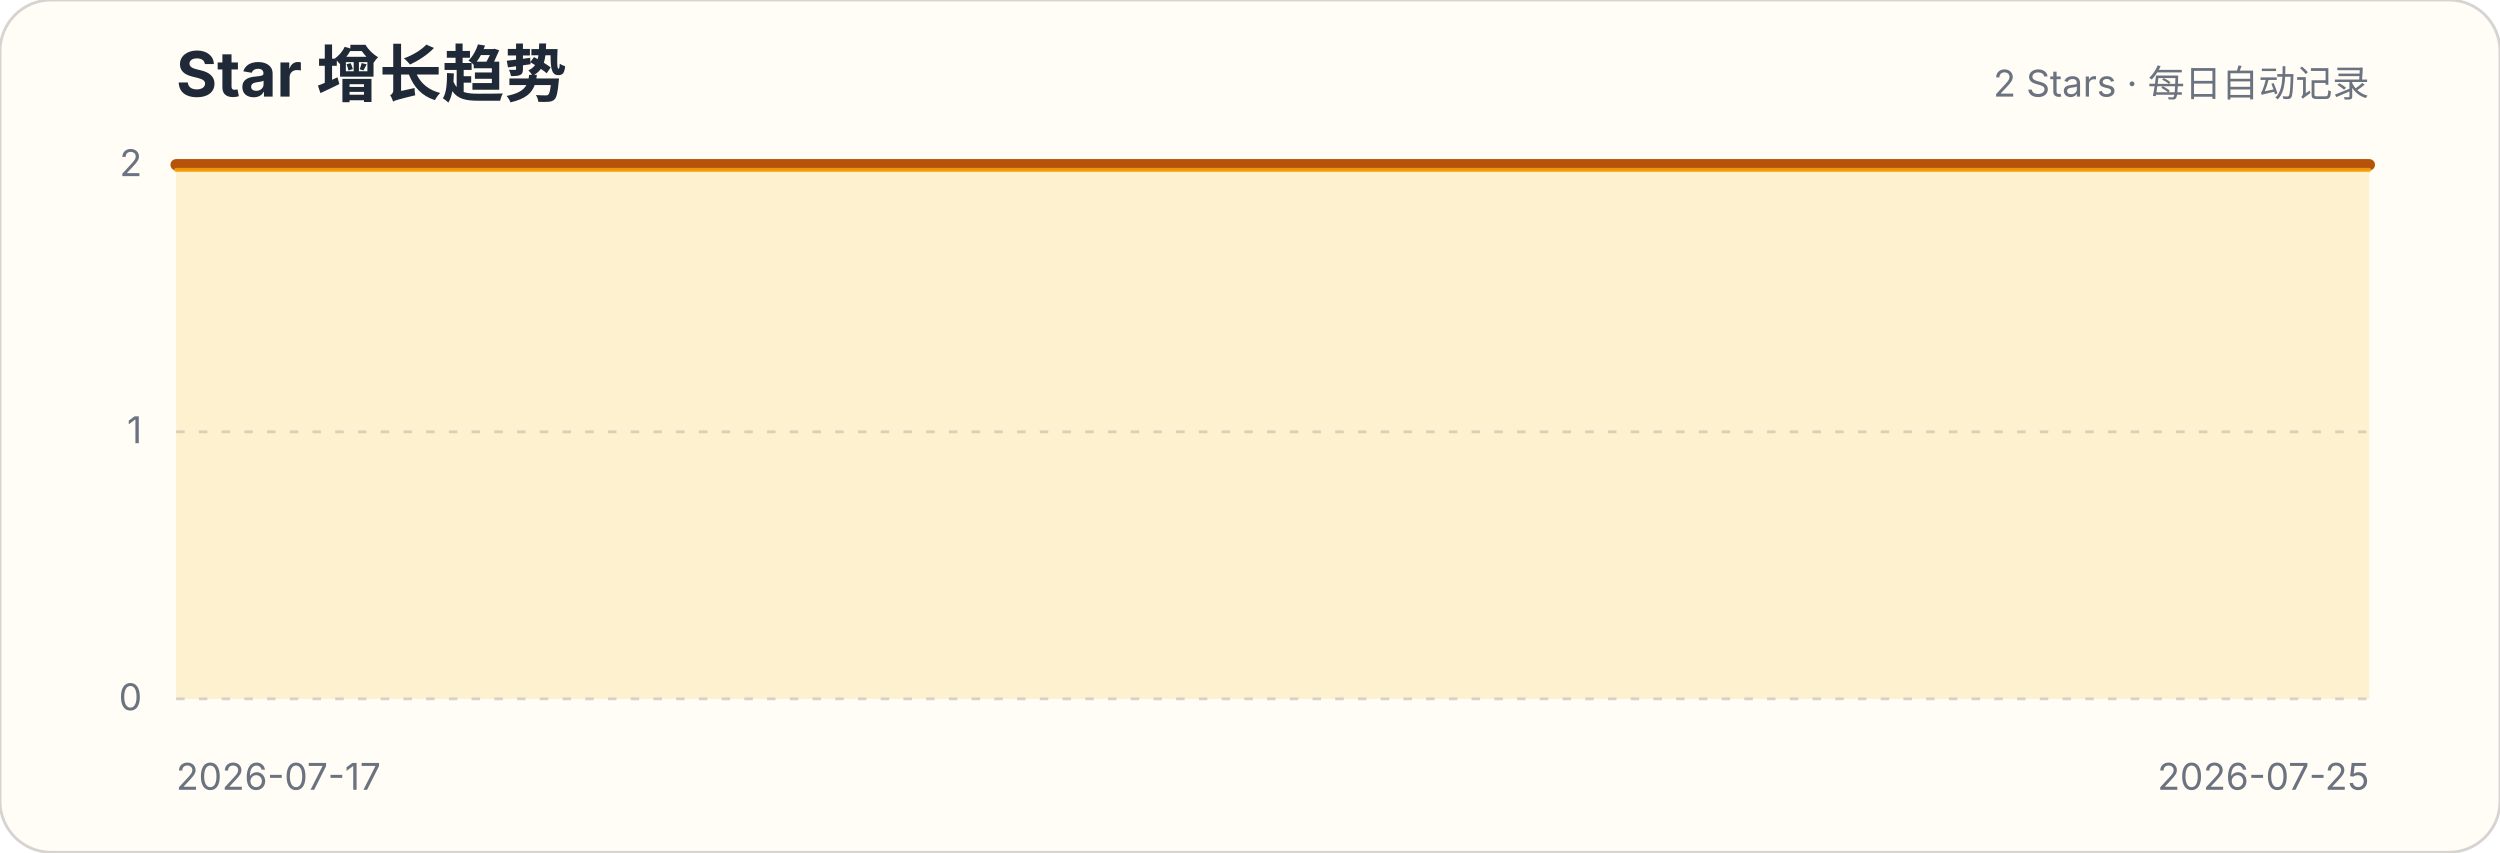
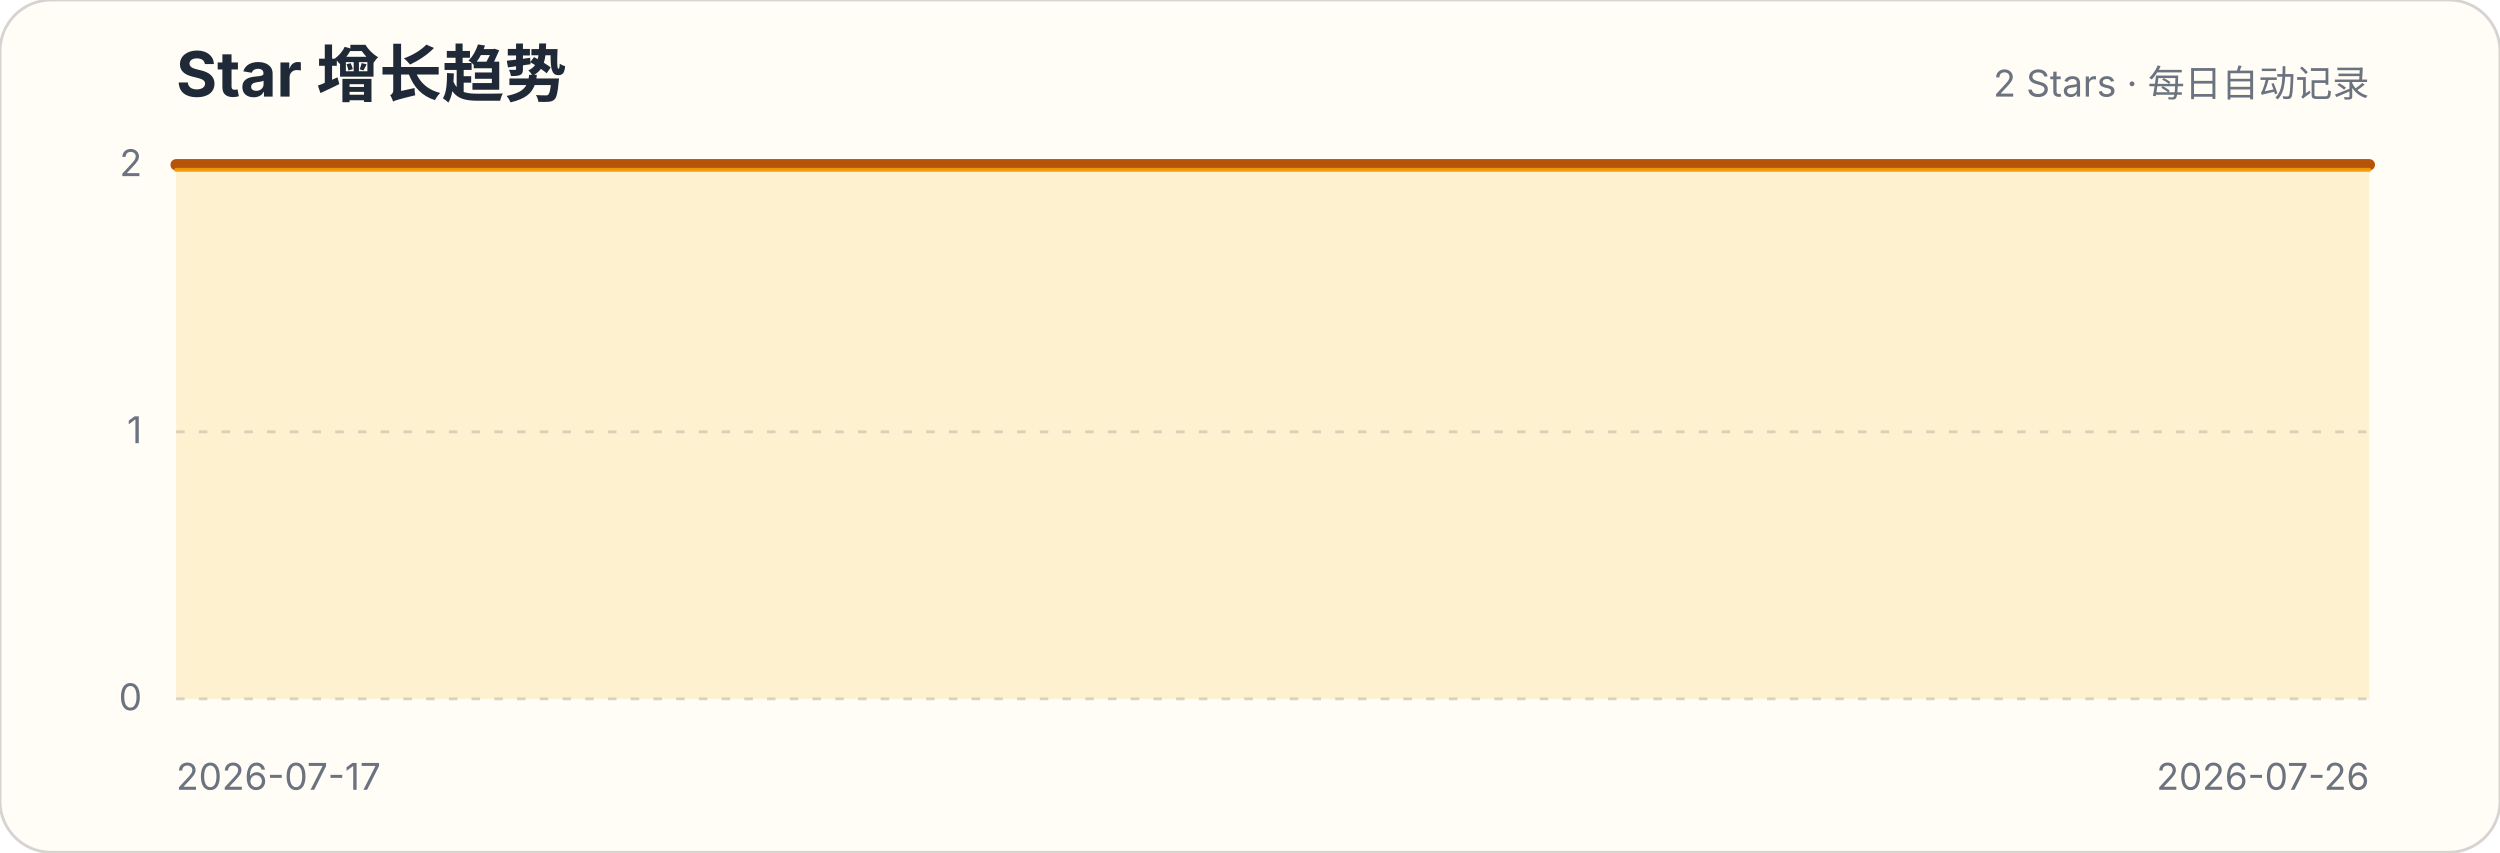
<svg xmlns="http://www.w3.org/2000/svg" width="880" height="300" viewBox="0 0 880 300" role="img" aria-labelledby="title description">
  <style>.title{font:700 22px -apple-system,BlinkMacSystemFont,"Segoe UI",sans-serif;fill:#1f2937}.subtitle,.axis{font:13px -apple-system,BlinkMacSystemFont,"Segoe UI",sans-serif;fill:#6b7280}.grid{stroke:#d1d5db;stroke-width:1;stroke-dasharray:3 5}</style>
  <rect width="880" height="300" rx="18" fill="#fffdf5" stroke="#d6d3d1" />
  <text x="62" y="34" class="title">Star 增长趋势</text>
  <text x="834" y="34" class="subtitle" text-anchor="end">2 Stars · 每日自动记录</text>
  <g>
    <line x1="62" x2="834" y1="246" y2="246" class="grid" />
    <text x="50" y="250" class="axis" text-anchor="end">0</text>
  </g>
  <g>
    <line x1="62" x2="834" y1="152" y2="152" class="grid" />
    <text x="50" y="156" class="axis" text-anchor="end">1</text>
  </g>
  <g>
    <line x1="62" x2="834" y1="58" y2="58" class="grid" />
    <text x="50" y="62" class="axis" text-anchor="end">2</text>
  </g>
-   <path d="M62.0,58.0 L158.5,58.0 L255.0,58.0 L351.5,58.0 L448.0,58.0 L544.5,58.0 L641.0,58.0 L737.5,58.0 L834.0,58.0 L834.0,246 L62,246 Z" fill="#fbbf24" fill-opacity=".18" />
-   <path d="M62.0,58.0 L158.5,58.0 L255.0,58.0 L351.5,58.0 L448.0,58.0 L544.5,58.0 L641.0,58.0 L737.5,58.0 L834.0,58.0" fill="none" stroke="#b45309" stroke-width="4" stroke-linecap="round" stroke-linejoin="round" />
-   <path d="M62.0,58.0 L158.5,58.0 L255.0,58.0 L351.5,58.0 L448.0,58.0 L544.5,58.0 L641.0,58.0 L737.5,58.0 L834.0,58.0" transform="translate(0,1.8)" fill="none" stroke="#f59e0b" stroke-width="1.4" stroke-linecap="round" stroke-linejoin="round" opacity=".9" />
+   <path d="M62.0,58.0 L147.8,58.0 L233.6,58.0 L319.3,58.0 L405.1,58.0 L490.9,58.0 L576.7,58.0 L662.4,58.0 L748.2,58.0 L834.0,58.0 L834.0,246 L62,246 Z" fill="#fbbf24" fill-opacity=".18" />
+   <path d="M62.0,58.0 L147.8,58.0 L233.6,58.0 L319.3,58.0 L405.1,58.0 L490.9,58.0 L576.7,58.0 L662.4,58.0 L748.2,58.0 L834.0,58.0" fill="none" stroke="#b45309" stroke-width="4" stroke-linecap="round" stroke-linejoin="round" />
+   <path d="M62.0,58.0 L147.8,58.0 L233.6,58.0 L319.3,58.0 L405.1,58.0 L490.9,58.0 L576.7,58.0 L662.4,58.0 L748.2,58.0 L834.0,58.0" transform="translate(0,1.8)" fill="none" stroke="#f59e0b" stroke-width="1.4" stroke-linecap="round" stroke-linejoin="round" opacity=".9" />
  <text x="62" y="278" class="axis">2026-07-17</text>
-   <text x="834" y="278" class="axis" text-anchor="end">2026-07-25</text>
+   <text x="834" y="278" class="axis" text-anchor="end">2026-07-26</text>
</svg>
